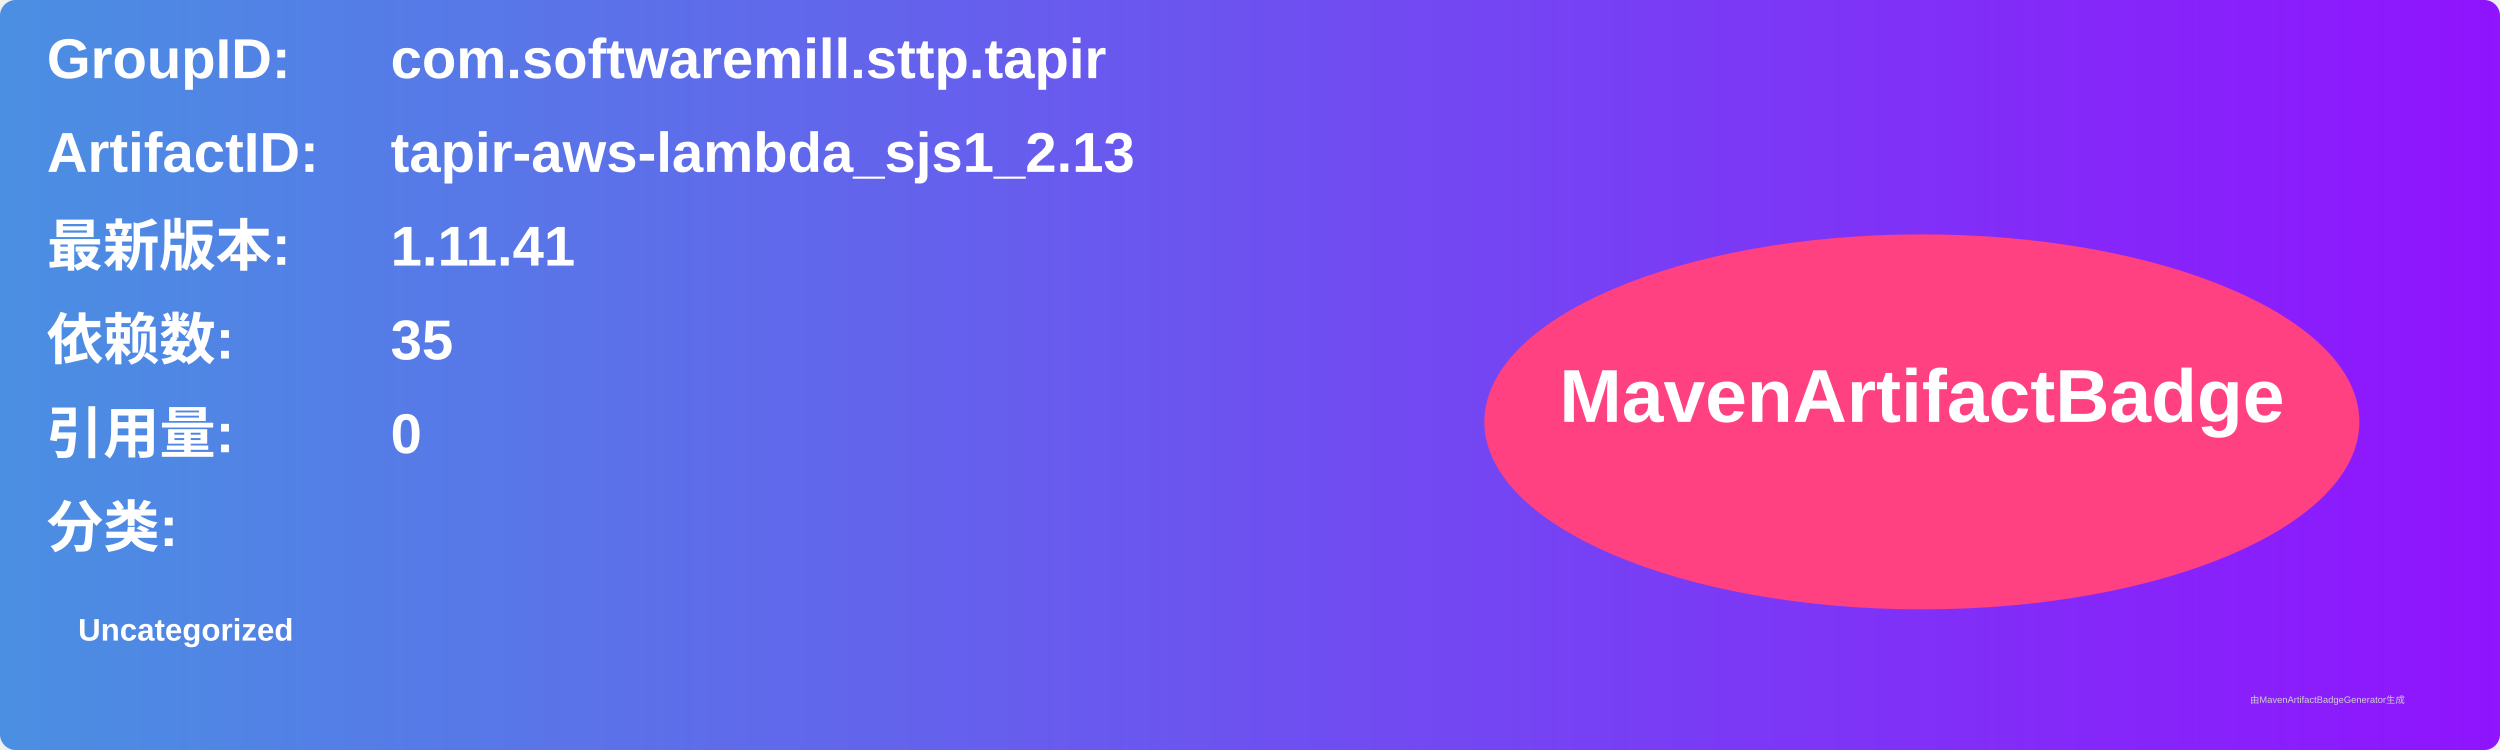
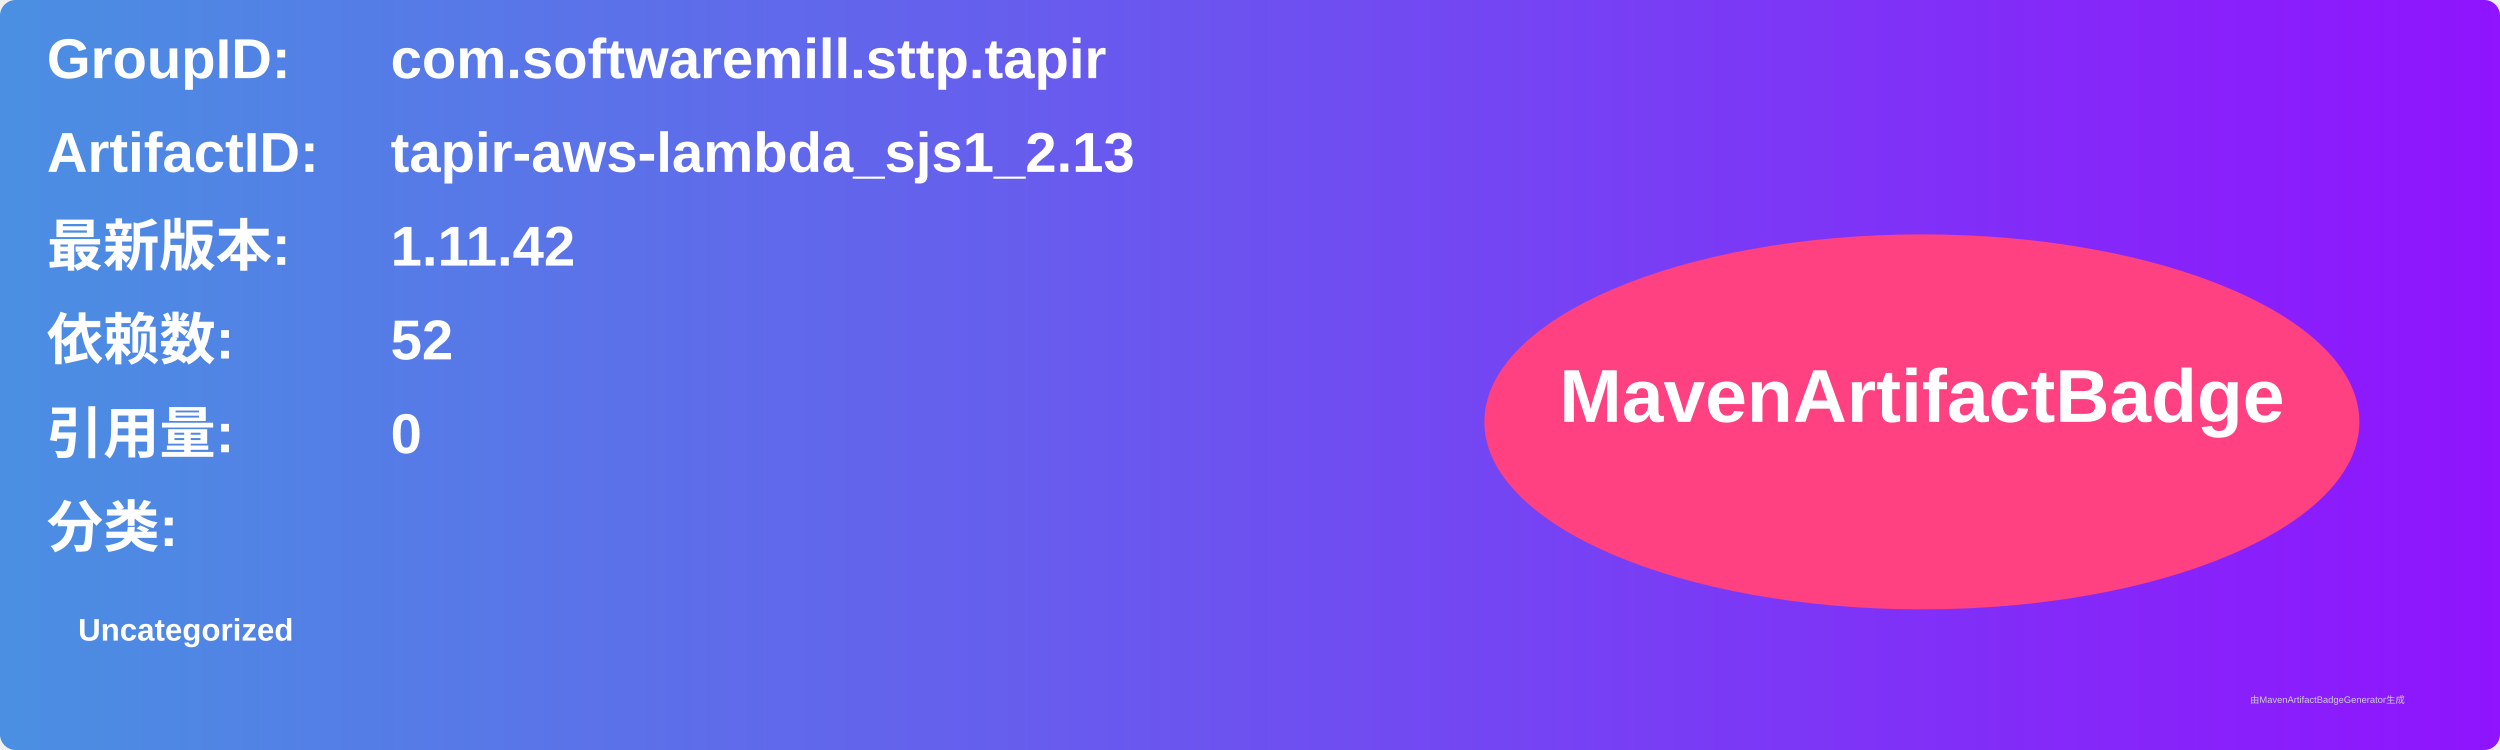
<svg xmlns="http://www.w3.org/2000/svg" width="800" height="240" viewBox="0 0 800 240">
  <linearGradient id="grad" x1="0%" y1="0%" x2="100%" y2="0%">
    <stop offset="0%" stop-color="#4a90e2" />
    <stop offset="100%" stop-color="#9013fe" />
  </linearGradient>
  <rect width="100%" height="100%" rx="5" ry="5" fill="url(#grad)" />
  <g transform="translate(15, 15)">
    <text x="0" y="10" font-family="Arial" font-size="18" fill="white" font-weight="bold" width="260">GroupID:</text>
    <text x="110" y="10" font-family="Arial" font-size="18" fill="white" font-weight="bold" width="460">com.softwaremill.sttp.tapir</text>
    <text x="0" y="40" font-family="Arial" font-size="18" fill="white" font-weight="bold" width="260">ArtifactID:</text>
    <text x="110" y="40" font-family="Arial" font-size="18" fill="white" font-weight="bold" width="460">tapir-aws-lambda_sjs1_2.13</text>
    <text x="0" y="70" font-family="Arial" font-size="18" fill="white" font-weight="bold">最新版本:</text>
    <text x="110" y="70" font-family="Arial" font-size="18" fill="white" font-weight="bold">
-       <tspan font-weight="bold">1.11.41</tspan>
+       <tspan font-weight="bold">1.11.42</tspan>
    </text>
    <text x="0" y="100" font-family="Arial" font-size="18" fill="white" font-weight="bold">依赖数: </text>
    <text x="110" y="100" font-family="Arial" font-size="18" fill="white">
-       <tspan font-weight="bold">35</tspan>
+       <tspan font-weight="bold">52</tspan>
    </text>
    <text x="0" y="130" font-family="Arial" font-size="18" fill="white" font-weight="bold">引用量: </text>
    <text x="110" y="130" font-family="Arial" font-size="18" fill="white">
      <tspan font-weight="bold">0</tspan>
    </text>
    <text x="0" y="160" font-family="Arial" font-size="18" fill="white" font-weight="bold">分类:</text>
    <text x="10" y="190" font-family="Arial" font-size="10" fill="white">
      <tspan font-weight="bold">Uncategorized</tspan>
    </text>
    <ellipse cx="600" cy="120" rx="140" ry="60" fill="#ff4081" />
    <text x="600" y="120" text-anchor="middle" font-family="Arial" font-size="24" fill="white" font-weight="bold">MavenArtifactBadge</text>
  </g>
  <text x="720" y="225" font-family="Arial" font-size="3" fill="#d0d0d0">由MavenArtifactBadgeGenerator生成</text>
</svg>
